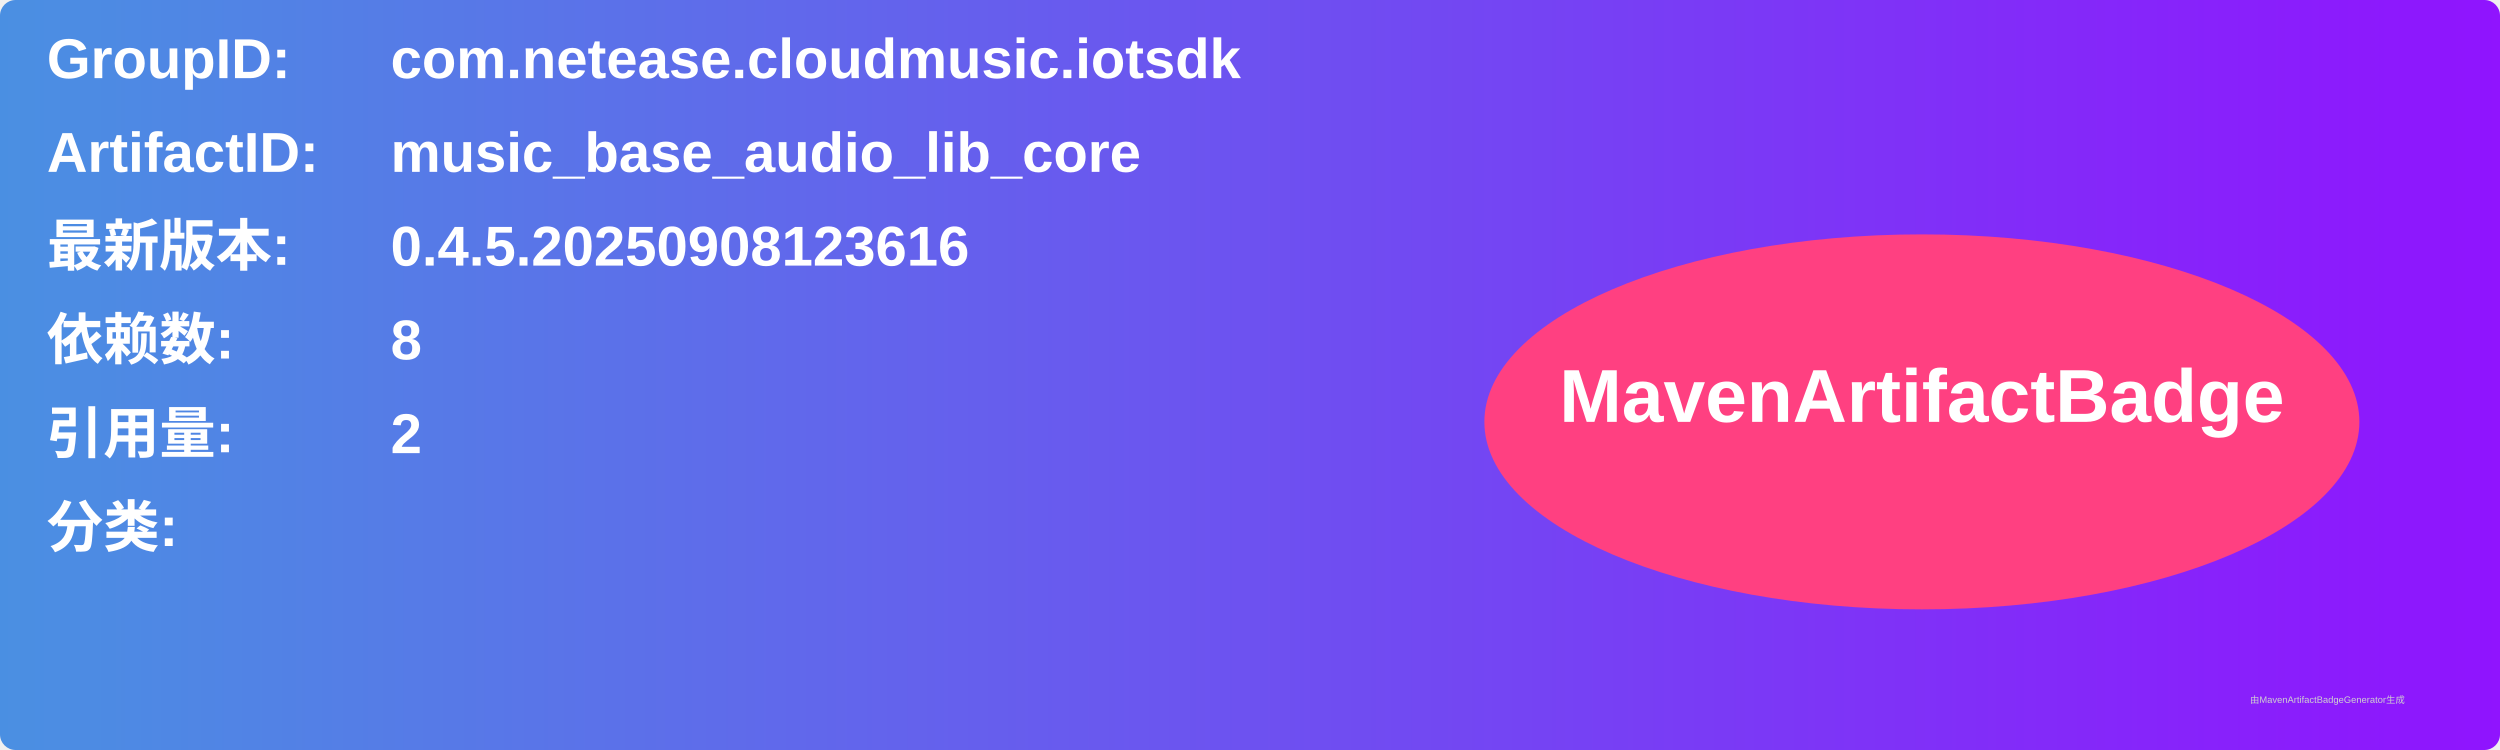
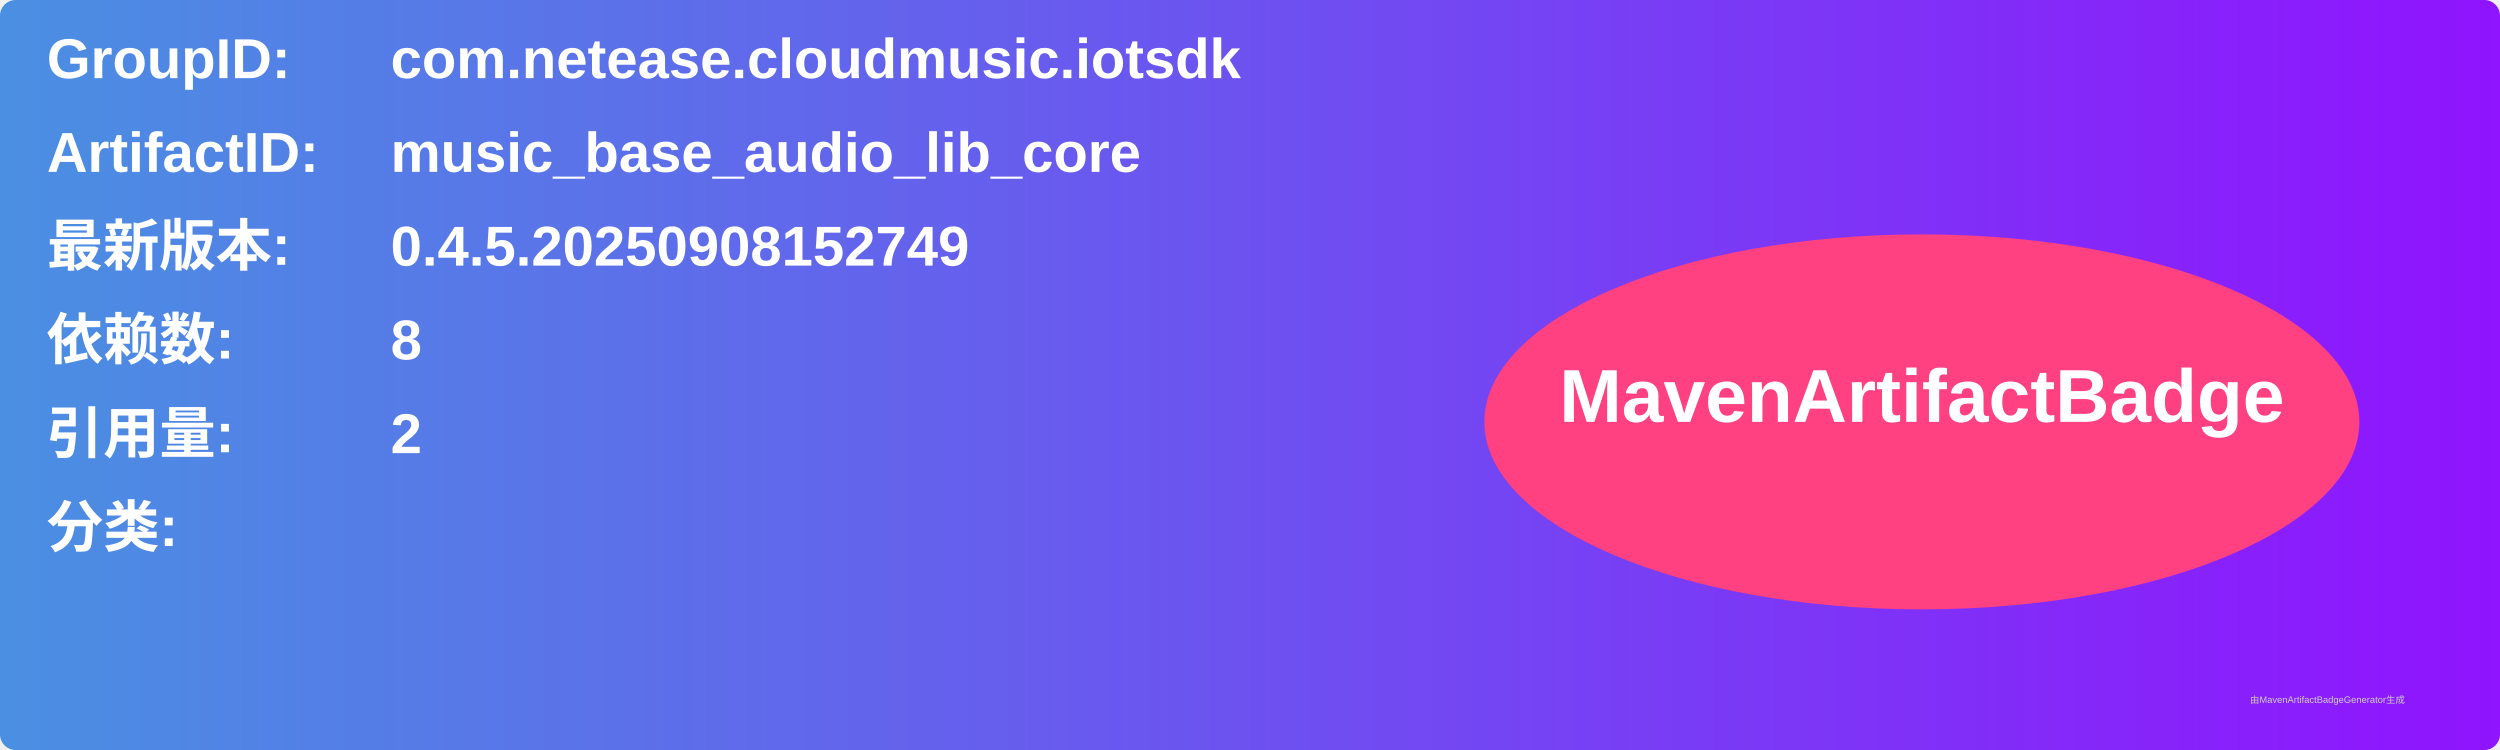
<svg xmlns="http://www.w3.org/2000/svg" width="800" height="240" viewBox="0 0 800 240">
  <linearGradient id="grad" x1="0%" y1="0%" x2="100%" y2="0%">
    <stop offset="0%" stop-color="#4a90e2" />
    <stop offset="100%" stop-color="#9013fe" />
  </linearGradient>
  <rect width="100%" height="100%" rx="5" ry="5" fill="url(#grad)" />
  <g transform="translate(15, 15)">
    <text x="0" y="10" font-family="Arial" font-size="18" fill="white" font-weight="bold" width="260">GroupID:</text>
    <text x="110" y="10" font-family="Arial" font-size="18" fill="white" font-weight="bold" width="460">com.netease.cloudmusic.iotsdk</text>
    <text x="0" y="40" font-family="Arial" font-size="18" fill="white" font-weight="bold" width="260">ArtifactID:</text>
    <text x="110" y="40" font-family="Arial" font-size="18" fill="white" font-weight="bold" width="460">music_base_audio_lib_core</text>
    <text x="0" y="70" font-family="Arial" font-size="18" fill="white" font-weight="bold">最新版本:</text>
    <text x="110" y="70" font-family="Arial" font-size="18" fill="white" font-weight="bold">
-       <tspan font-weight="bold">0.4.5.20250908123616</tspan>
+       <tspan font-weight="bold">0.4.5.20250908152749</tspan>
    </text>
    <text x="0" y="100" font-family="Arial" font-size="18" fill="white" font-weight="bold">依赖数: </text>
    <text x="110" y="100" font-family="Arial" font-size="18" fill="white">
      <tspan font-weight="bold">8</tspan>
    </text>
    <text x="0" y="130" font-family="Arial" font-size="18" fill="white" font-weight="bold">引用量: </text>
    <text x="110" y="130" font-family="Arial" font-size="18" fill="white">
      <tspan font-weight="bold">2</tspan>
    </text>
    <text x="0" y="160" font-family="Arial" font-size="18" fill="white" font-weight="bold">分类:</text>
    <text x="10" y="190" font-family="Arial" font-size="10" fill="white">
      <tspan font-weight="bold" />
    </text>
    <ellipse cx="600" cy="120" rx="140" ry="60" fill="#ff4081" />
    <text x="600" y="120" text-anchor="middle" font-family="Arial" font-size="24" fill="white" font-weight="bold">MavenArtifactBadge</text>
  </g>
  <text x="720" y="225" font-family="Arial" font-size="3" fill="#d0d0d0">由MavenArtifactBadgeGenerator生成</text>
</svg>
